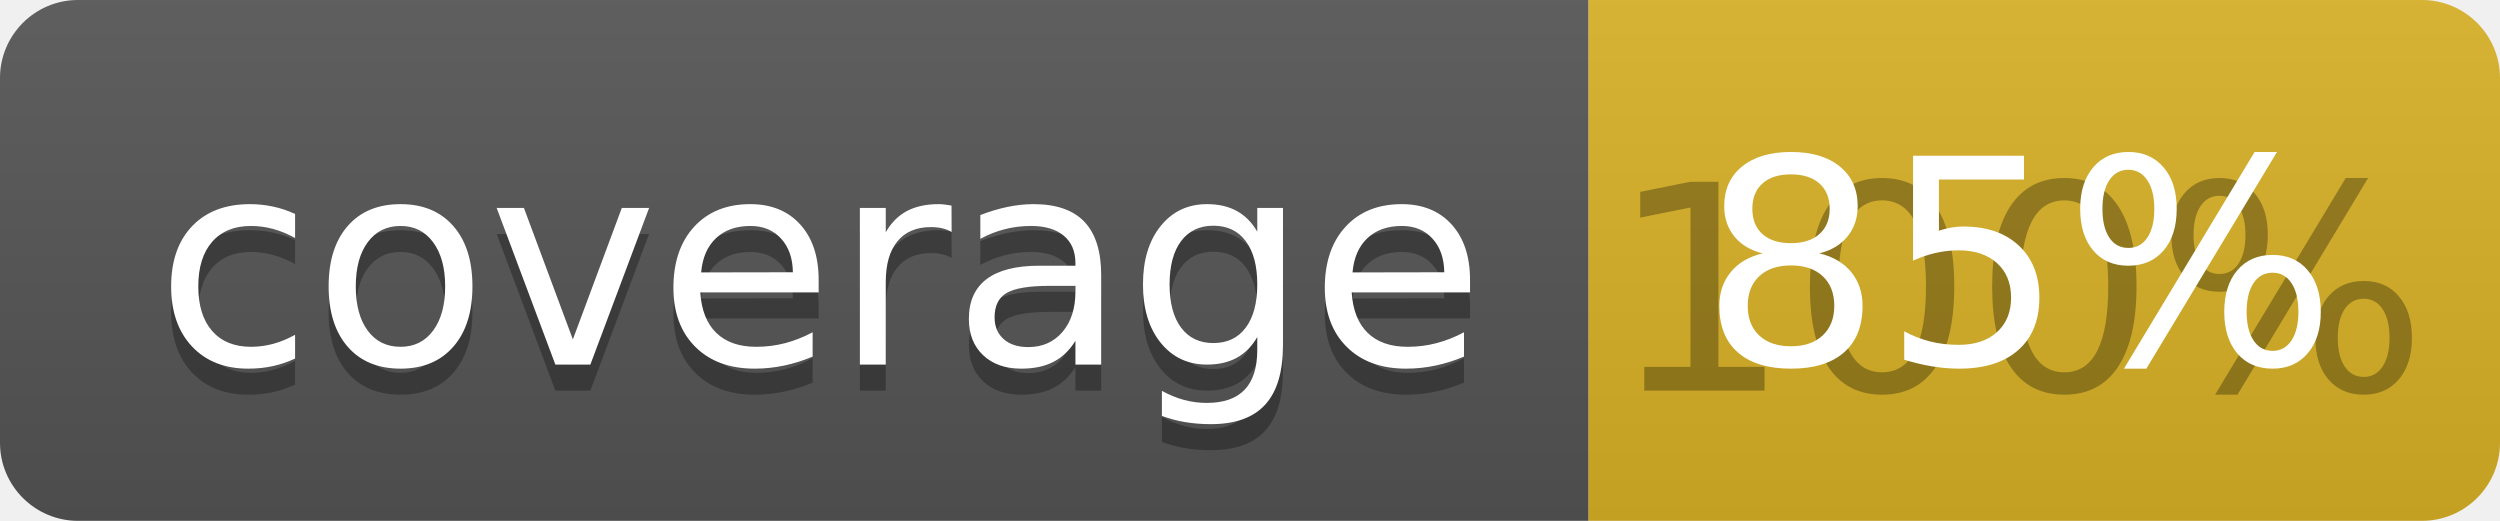
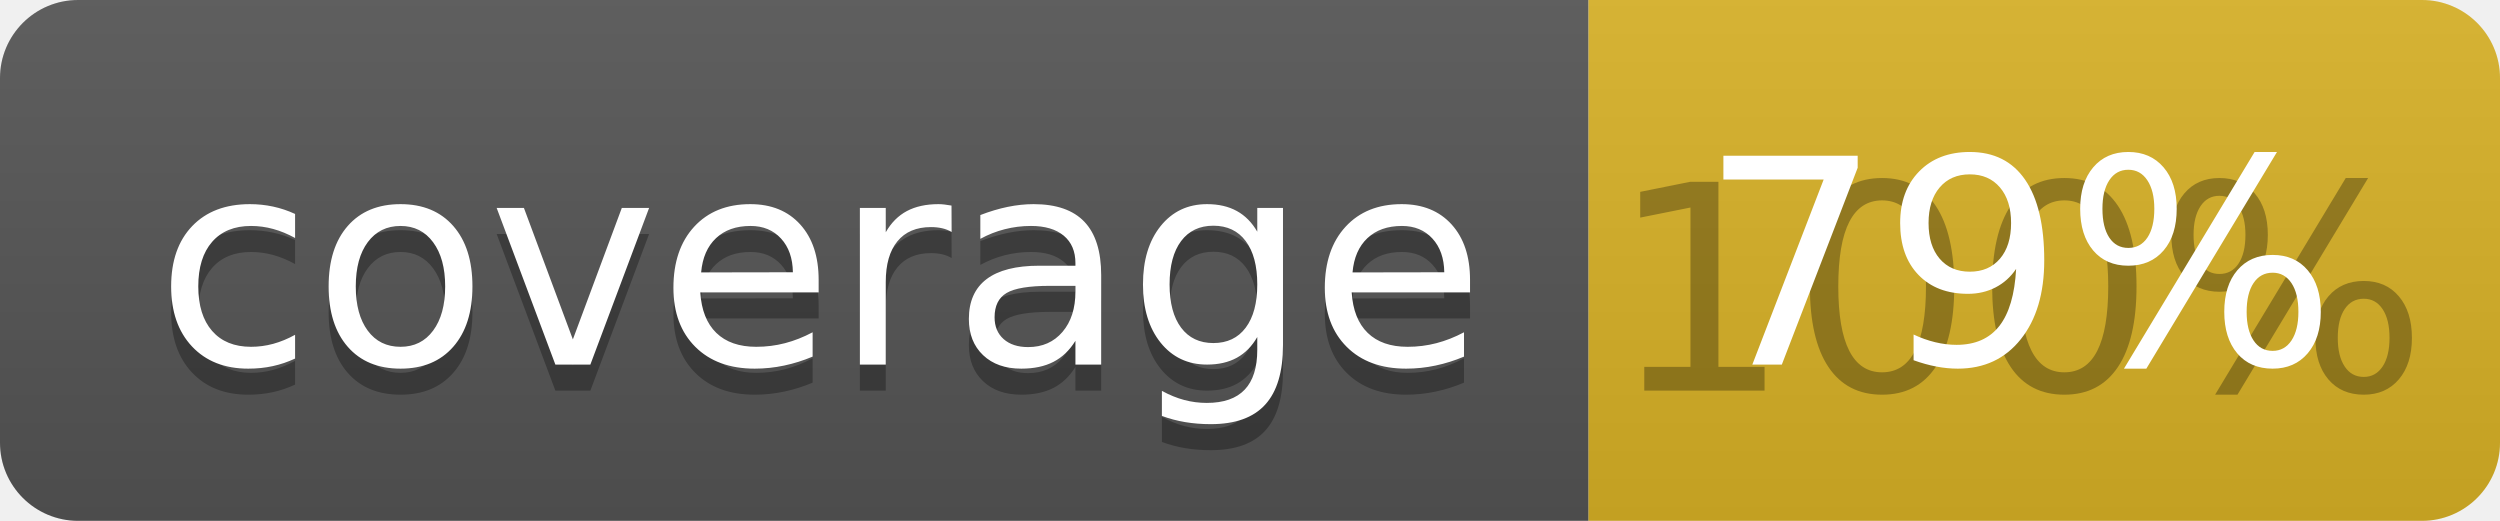
<svg xmlns="http://www.w3.org/2000/svg" width="96" height="20">
  <linearGradient id="b" x2="0" y2="100%">
    <stop offset="0" stop-color="#bbb" stop-opacity=".1" />
    <stop offset="1" stop-opacity=".1" />
  </linearGradient>
  <clipPath id="a">
    <rect width="96" height="20" rx="3" fill="#fff" />
  </clipPath>
  <g clip-path="url(#a)">
    <path fill="#555" d="M0 0h61v20H0z" />
    <path fill="#D9B226" d="M61 0h35v20H61z" />
    <path fill="url(#b)" d="M0 0h96v20H0z" />
  </g>
  <g fill="#fff" text-anchor="middle" font-family="DejaVu Sans,Verdana,Geneva,sans-serif" font-size="110">
    <text x="315" y="150" fill="#010101" fill-opacity=".3" transform="scale(.1)" textLength="510">coverage</text>
    <text x="315" y="140" transform="scale(.1)" textLength="510">coverage</text>
    <text x="775" y="150" fill="#010101" fill-opacity=".3" transform="scale(.1)" textLength="250">100%</text>
-     <text x="775" y="140" transform="scale(.1)" textLength="250">85%</text>
+     <text x="775" y="140" transform="scale(.1)" textLength="250">79%</text>
  </g>
</svg>
